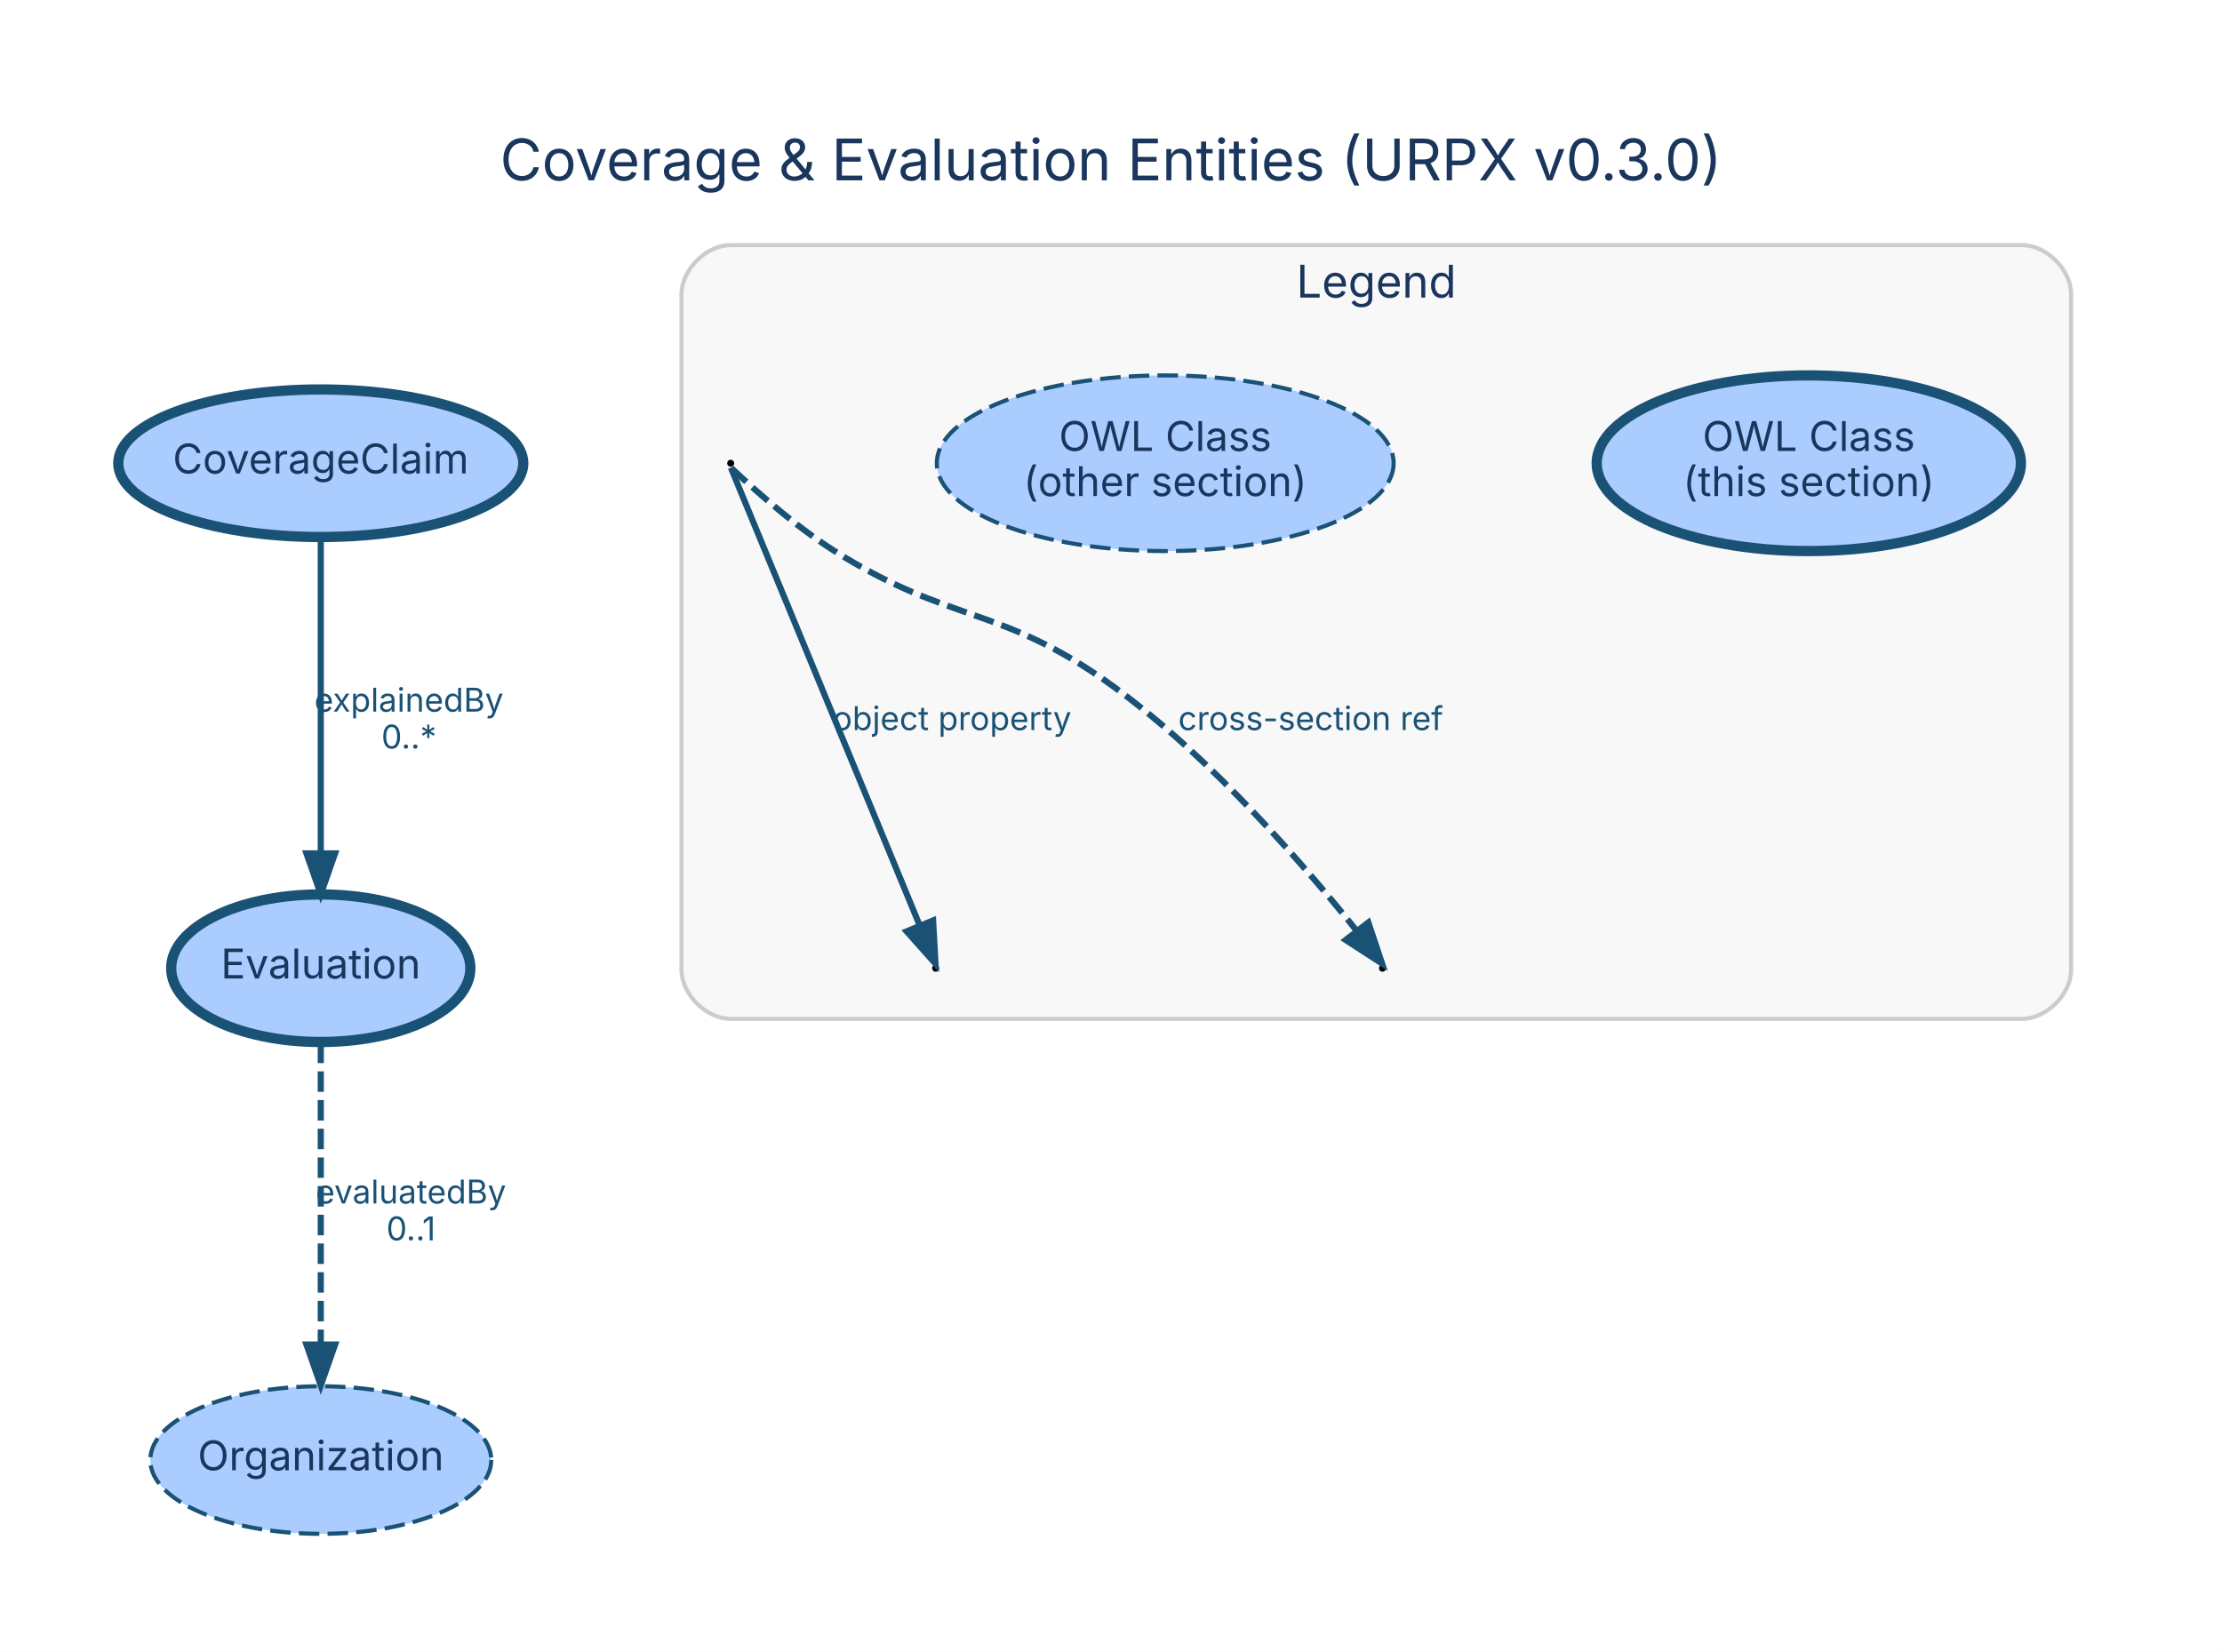
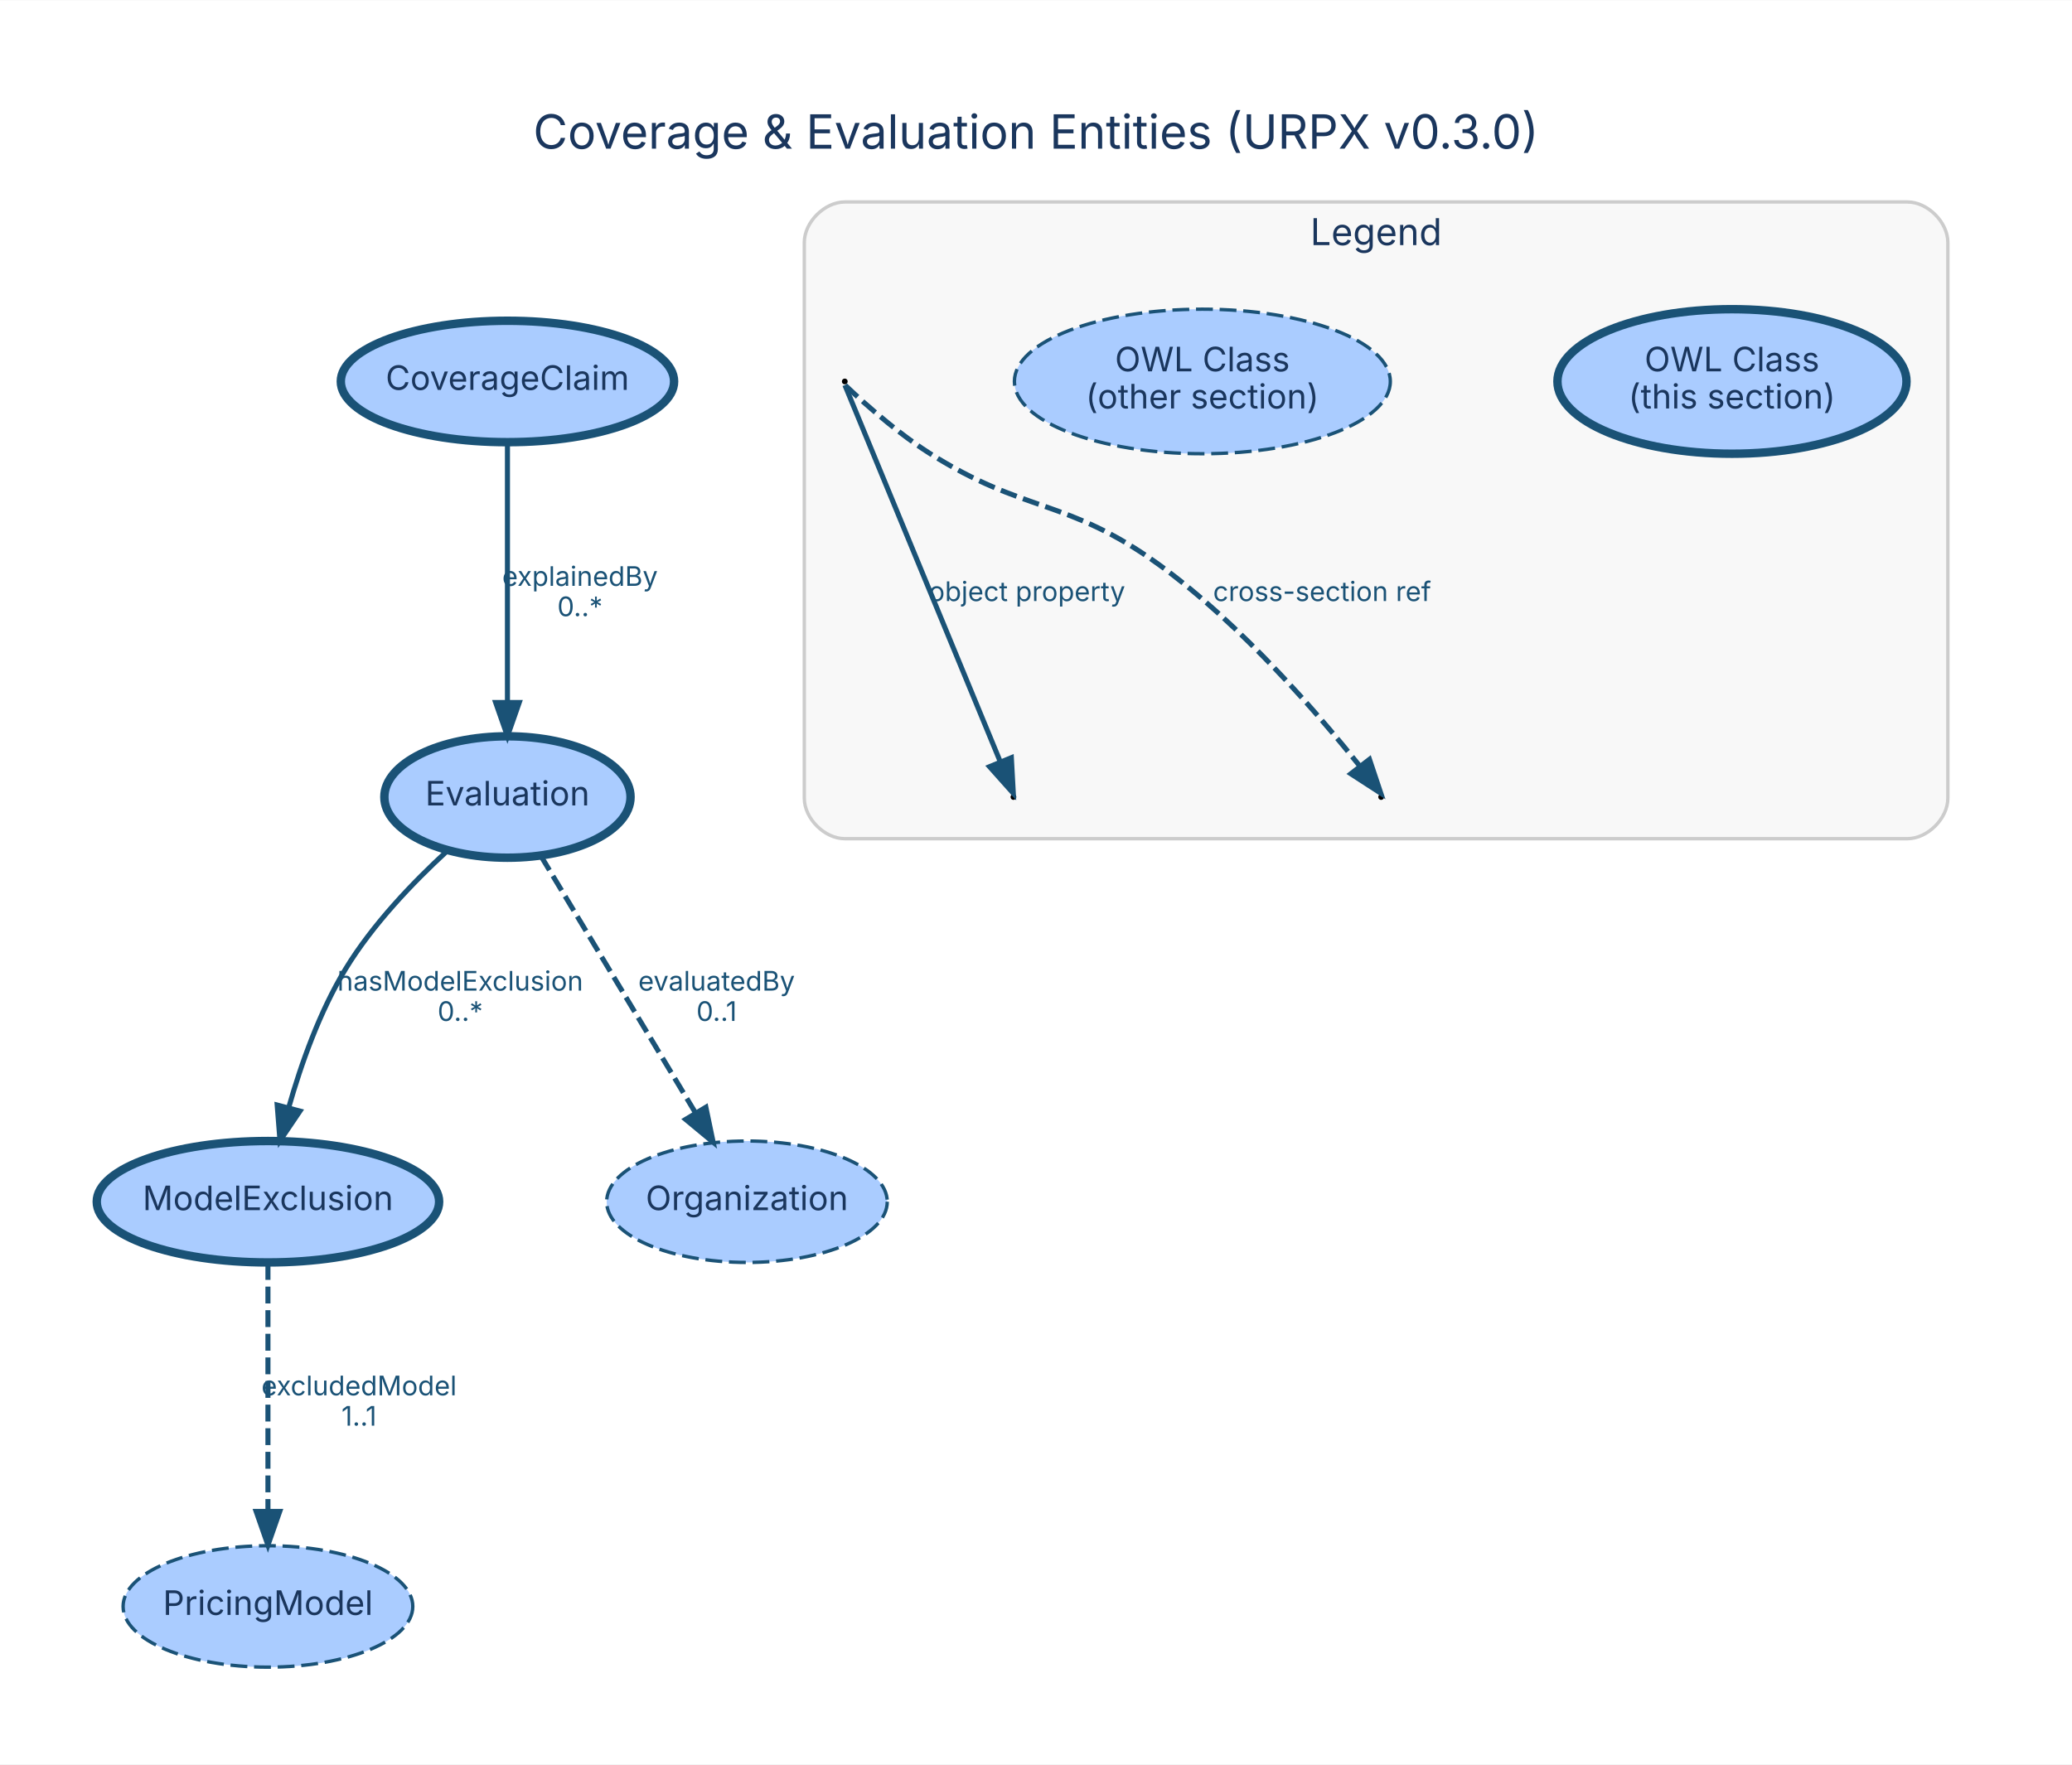
- <svg xmlns="http://www.w3.org/2000/svg" width="542pt" height="403pt" viewBox="0.00 0.00 542.05 403.03">
-   <g id="graph0" class="graph" transform="scale(1 1) rotate(0) translate(28.8 374.23)">
-     <polygon fill="white" stroke="transparent" points="-28.8,28.8 -28.8,-374.23 513.25,-374.23 513.25,28.8 -28.8,28.8" />
-     <text text-anchor="middle" x="242.22" y="-330.23" font-family="Inter, Helvetica, Arial, sans-serif" font-size="14.00" fill="#1a365d">Coverage &amp; Evaluation Entities (URPX v0.3.0)</text>
+ <svg xmlns="http://www.w3.org/2000/svg" width="614pt" height="523pt" viewBox="0.00 0.00 614.23 523.03">
+   <g id="graph0" class="graph" transform="scale(1 1) rotate(0) translate(28.8 494.23)">
+     <polygon fill="white" stroke="transparent" points="-28.8,28.8 -28.8,-494.23 585.43,-494.23 585.43,28.8 -28.8,28.8" />
+     <text text-anchor="middle" x="278.31" y="-450.23" font-family="Inter, Helvetica, Arial, sans-serif" font-size="14.00" fill="#1a365d">Coverage &amp; Evaluation Entities (URPX v0.3.0)</text>
    <g id="clust1" class="cluster">
-       <path fill="#f8f8f8" stroke="#cccccc" d="M149.45,-125.64C149.45,-125.64 464.45,-125.64 464.45,-125.64 470.45,-125.64 476.45,-131.64 476.45,-137.64 476.45,-137.64 476.45,-302.43 476.45,-302.43 476.45,-308.43 470.45,-314.43 464.45,-314.43 464.45,-314.43 149.45,-314.43 149.45,-314.43 143.45,-314.43 137.45,-308.43 137.45,-302.43 137.45,-302.43 137.45,-137.64 137.45,-137.64 137.45,-131.64 143.45,-125.64 149.45,-125.64" />
-       <text text-anchor="middle" x="306.95" y="-301.63" font-family="Inter, Helvetica, Arial, sans-serif" font-size="11.00" fill="#1a365d">Legend</text>
+       <path fill="#f8f8f8" stroke="#cccccc" d="M221.63,-245.64C221.63,-245.64 536.63,-245.64 536.63,-245.64 542.63,-245.64 548.63,-251.64 548.63,-257.64 548.63,-257.64 548.63,-422.43 548.63,-422.43 548.63,-428.43 542.63,-434.43 536.63,-434.43 536.63,-434.43 221.63,-434.43 221.63,-434.43 215.63,-434.43 209.63,-428.43 209.63,-422.43 209.63,-422.43 209.63,-257.64 209.63,-257.64 209.63,-251.64 215.63,-245.64 221.63,-245.64" />
+       <text text-anchor="middle" x="379.13" y="-421.63" font-family="Inter, Helvetica, Arial, sans-serif" font-size="11.00" fill="#1a365d">Legend</text>
    </g>
    <g id="node1" class="node">
-       <ellipse fill="#aaccff" stroke="#1a5276" stroke-width="2.5" cx="49.45" cy="-261.21" rx="49.4" ry="18" />
-       <text text-anchor="middle" x="49.45" y="-258.71" font-family="Inter, Helvetica, Arial, sans-serif" font-size="10.00" fill="#1a365d">CoverageClaim</text>
+       <ellipse fill="#aaccff" stroke="#1a5276" stroke-width="2.5" cx="121.63" cy="-381.21" rx="49.4" ry="18" />
+       <text text-anchor="middle" x="121.63" y="-378.71" font-family="Inter, Helvetica, Arial, sans-serif" font-size="10.00" fill="#1a365d">CoverageClaim</text>
    </g>
    <g id="node2" class="node">
-       <ellipse fill="#aaccff" stroke="#1a5276" stroke-width="2.5" cx="49.45" cy="-138" rx="36.49" ry="18" />
-       <text text-anchor="middle" x="49.45" y="-135.5" font-family="Inter, Helvetica, Arial, sans-serif" font-size="10.00" fill="#1a365d">Evaluation</text>
+       <ellipse fill="#aaccff" stroke="#1a5276" stroke-width="2.5" cx="121.63" cy="-258" rx="36.49" ry="18" />
+       <text text-anchor="middle" x="121.63" y="-255.5" font-family="Inter, Helvetica, Arial, sans-serif" font-size="10.00" fill="#1a365d">Evaluation</text>
    </g>
    <g id="edge1" class="edge">
-       <path fill="none" stroke="#1a5276" stroke-width="1.5" d="M49.45,-243.1C49.45,-223.07 49.45,-189.64 49.45,-166.07" />
-       <polygon fill="#1a5276" stroke="#1a5276" stroke-width="1.5" points="52.95,-166.02 49.45,-156.02 45.95,-166.02 52.95,-166.02" />
-       <text text-anchor="middle" x="70.95" y="-200.6" font-family="Inter, Helvetica, Arial, sans-serif" font-size="8.00" fill="#1a5276">explainedBy</text>
-       <text text-anchor="middle" x="70.95" y="-191.6" font-family="Inter, Helvetica, Arial, sans-serif" font-size="8.00" fill="#1a5276">0..*</text>
+       <path fill="none" stroke="#1a5276" stroke-width="1.5" d="M121.63,-363.1C121.63,-343.07 121.63,-309.64 121.63,-286.07" />
+       <polygon fill="#1a5276" stroke="#1a5276" stroke-width="1.5" points="125.13,-286.02 121.63,-276.02 118.13,-286.02 125.13,-286.02" />
+       <text text-anchor="middle" x="143.13" y="-320.6" font-family="Inter, Helvetica, Arial, sans-serif" font-size="8.00" fill="#1a5276">explainedBy</text>
+       <text text-anchor="middle" x="143.13" y="-311.6" font-family="Inter, Helvetica, Arial, sans-serif" font-size="8.00" fill="#1a5276">0..*</text>
    </g>
    <g id="node3" class="node">
-       <ellipse fill="#aaccff" stroke="#1a5276" stroke-dasharray="5,2" cx="49.45" cy="-18" rx="41.59" ry="18" />
-       <text text-anchor="middle" x="49.45" y="-15.5" font-family="Inter, Helvetica, Arial, sans-serif" font-size="10.00" fill="#1a365d">Organization</text>
+       <ellipse fill="#aaccff" stroke="#1a5276" stroke-width="2.5" cx="50.63" cy="-138" rx="50.75" ry="18" />
+       <text text-anchor="middle" x="50.63" y="-135.5" font-family="Inter, Helvetica, Arial, sans-serif" font-size="10.00" fill="#1a365d">ModelExclusion</text>
+     </g>
+     <g id="edge3" class="edge">
+       <path fill="none" stroke="#1a5276" stroke-width="1.5" d="M103.62,-241.87C93.62,-232.67 81.62,-220.17 73.63,-207 65.97,-194.39 60.48,-178.91 56.78,-165.9" />
+       <polygon fill="#1a5276" stroke="#1a5276" stroke-width="1.5" points="60.13,-164.88 54.2,-156.1 53.37,-166.66 60.13,-164.88" />
+       <text text-anchor="middle" x="107.63" y="-200.6" font-family="Inter, Helvetica, Arial, sans-serif" font-size="8.00" fill="#1a5276">hasModelExclusion</text>
+       <text text-anchor="middle" x="107.63" y="-191.6" font-family="Inter, Helvetica, Arial, sans-serif" font-size="8.00" fill="#1a5276">0..*</text>
+     </g>
+     <g id="node4" class="node">
+       <ellipse fill="#aaccff" stroke="#1a5276" stroke-dasharray="5,2" cx="192.63" cy="-138" rx="41.59" ry="18" />
+       <text text-anchor="middle" x="192.63" y="-135.5" font-family="Inter, Helvetica, Arial, sans-serif" font-size="10.00" fill="#1a365d">Organization</text>
    </g>
    <g id="edge2" class="edge">
-       <path fill="none" stroke="#1a5276" stroke-width="1.5" stroke-dasharray="5,2" d="M49.45,-119.84C49.45,-100.53 49.45,-68.89 49.45,-46.2" />
-       <polygon fill="#1a5276" stroke="#1a5276" stroke-width="1.5" points="52.95,-46.18 49.45,-36.18 45.95,-46.18 52.95,-46.18" />
-       <text text-anchor="middle" x="71.45" y="-80.6" font-family="Inter, Helvetica, Arial, sans-serif" font-size="8.00" fill="#1a5276">evaluatedBy</text>
-       <text text-anchor="middle" x="71.45" y="-71.6" font-family="Inter, Helvetica, Arial, sans-serif" font-size="8.00" fill="#1a5276">0..1</text>
-     </g>
-     <g id="node4" class="node">
-       <ellipse fill="#aaccff" stroke="#1a5276" stroke-width="2.5" cx="412.45" cy="-261.21" rx="51.74" ry="21.43" />
-       <text text-anchor="middle" x="412.45" y="-264.21" font-family="Inter, Helvetica, Arial, sans-serif" font-size="10.00" fill="#1a365d">OWL Class</text>
-       <text text-anchor="middle" x="412.45" y="-253.21" font-family="Inter, Helvetica, Arial, sans-serif" font-size="10.00" fill="#1a365d">(this section)</text>
+       <path fill="none" stroke="#1a5276" stroke-width="1.5" stroke-dasharray="5,2" d="M131.5,-240.59C143.41,-220.8 163.55,-187.32 177.44,-164.24" />
+       <polygon fill="#1a5276" stroke="#1a5276" stroke-width="1.5" points="180.45,-166.02 182.61,-155.65 174.45,-162.41 180.45,-166.02" />
+       <text text-anchor="middle" x="183.63" y="-200.6" font-family="Inter, Helvetica, Arial, sans-serif" font-size="8.00" fill="#1a5276">evaluatedBy</text>
+       <text text-anchor="middle" x="183.63" y="-191.6" font-family="Inter, Helvetica, Arial, sans-serif" font-size="8.00" fill="#1a5276">0..1</text>
    </g>
    <g id="node5" class="node">
-       <ellipse fill="#aaccff" stroke="#1a5276" stroke-dasharray="5,2" cx="255.45" cy="-261.21" rx="55.72" ry="21.43" />
-       <text text-anchor="middle" x="255.45" y="-264.21" font-family="Inter, Helvetica, Arial, sans-serif" font-size="10.00" fill="#1a365d">OWL Class</text>
-       <text text-anchor="middle" x="255.45" y="-253.21" font-family="Inter, Helvetica, Arial, sans-serif" font-size="10.00" fill="#1a365d">(other section)</text>
+       <ellipse fill="#aaccff" stroke="#1a5276" stroke-dasharray="5,2" cx="50.63" cy="-18" rx="42.94" ry="18" />
+       <text text-anchor="middle" x="50.63" y="-15.5" font-family="Inter, Helvetica, Arial, sans-serif" font-size="10.00" fill="#1a365d">PricingModel</text>
+     </g>
+     <g id="edge4" class="edge">
+       <path fill="none" stroke="#1a5276" stroke-width="1.5" stroke-dasharray="5,2" d="M50.63,-119.84C50.63,-100.53 50.63,-68.89 50.63,-46.2" />
+       <polygon fill="#1a5276" stroke="#1a5276" stroke-width="1.5" points="54.13,-46.18 50.63,-36.18 47.13,-46.18 54.13,-46.18" />
+       <text text-anchor="middle" x="77.63" y="-80.6" font-family="Inter, Helvetica, Arial, sans-serif" font-size="8.00" fill="#1a5276">excludedModel</text>
+       <text text-anchor="middle" x="77.63" y="-71.6" font-family="Inter, Helvetica, Arial, sans-serif" font-size="8.00" fill="#1a5276">1..1</text>
    </g>
    <g id="node6" class="node">
-       <ellipse fill="black" stroke="black" cx="149.45" cy="-261.21" rx="0.36" ry="0.36" />
+       <ellipse fill="#aaccff" stroke="#1a5276" stroke-width="2.5" cx="484.63" cy="-381.21" rx="51.74" ry="21.43" />
+       <text text-anchor="middle" x="484.63" y="-384.21" font-family="Inter, Helvetica, Arial, sans-serif" font-size="10.00" fill="#1a365d">OWL Class</text>
+       <text text-anchor="middle" x="484.63" y="-373.21" font-family="Inter, Helvetica, Arial, sans-serif" font-size="10.00" fill="#1a365d">(this section)</text>
    </g>
    <g id="node7" class="node">
-       <ellipse fill="black" stroke="black" cx="199.45" cy="-138" rx="0.36" ry="0.36" />
-     </g>
-     <g id="edge3" class="edge">
-       <path fill="none" stroke="#1a5276" stroke-width="1.5" d="M149.48,-260.13C150.74,-257.09 184.07,-176.29 195.58,-148.38" />
-       <polygon fill="#1a5276" stroke="#1a5276" stroke-width="1.5" points="198.83,-149.66 199.41,-139.09 192.36,-146.99 198.83,-149.66" />
-       <text text-anchor="middle" x="203.45" y="-196.1" font-family="Inter, Helvetica, Arial, sans-serif" font-size="8.00" fill="#1a5276">object property</text>
+       <ellipse fill="#aaccff" stroke="#1a5276" stroke-dasharray="5,2" cx="327.63" cy="-381.21" rx="55.72" ry="21.43" />
+       <text text-anchor="middle" x="327.63" y="-384.21" font-family="Inter, Helvetica, Arial, sans-serif" font-size="10.00" fill="#1a365d">OWL Class</text>
+       <text text-anchor="middle" x="327.63" y="-373.21" font-family="Inter, Helvetica, Arial, sans-serif" font-size="10.00" fill="#1a365d">(other section)</text>
    </g>
    <g id="node8" class="node">
-       <ellipse fill="black" stroke="black" cx="308.45" cy="-138" rx="0.36" ry="0.36" />
+       <ellipse fill="black" stroke="black" cx="221.63" cy="-381.21" rx="0.36" ry="0.36" />
    </g>
-     <g id="edge4" class="edge">
-       <path fill="none" stroke="#1a5276" stroke-width="1.5" stroke-dasharray="5,2" d="M149.6,-260.07C151.06,-258.66 163.14,-247.18 174.45,-240 202.8,-221.99 215.23,-226.68 242.45,-207 267.24,-189.07 290.85,-161.3 301.9,-147.45" />
-       <polygon fill="#1a5276" stroke="#1a5276" stroke-width="1.5" points="305,-149.17 308.36,-139.13 299.46,-144.89 305,-149.17" />
-       <text text-anchor="middle" x="290.95" y="-196.1" font-family="Inter, Helvetica, Arial, sans-serif" font-size="8.00" fill="#1a5276">cross-section ref</text>
+     <g id="node9" class="node">
+       <ellipse fill="black" stroke="black" cx="271.63" cy="-258" rx="0.36" ry="0.36" />
+     </g>
+     <g id="edge5" class="edge">
+       <path fill="none" stroke="#1a5276" stroke-width="1.5" d="M221.66,-380.13C222.91,-377.09 256.24,-296.29 267.76,-268.38" />
+       <polygon fill="#1a5276" stroke="#1a5276" stroke-width="1.5" points="271.01,-269.66 271.59,-259.09 264.54,-266.99 271.01,-269.66" />
+       <text text-anchor="middle" x="275.63" y="-316.1" font-family="Inter, Helvetica, Arial, sans-serif" font-size="8.00" fill="#1a5276">object property</text>
+     </g>
+     <g id="node10" class="node">
+       <ellipse fill="black" stroke="black" cx="380.63" cy="-258" rx="0.36" ry="0.36" />
+     </g>
+     <g id="edge6" class="edge">
+       <path fill="none" stroke="#1a5276" stroke-width="1.5" stroke-dasharray="5,2" d="M221.77,-380.07C223.24,-378.66 235.32,-367.18 246.63,-360 274.98,-341.99 287.4,-346.68 314.63,-327 339.42,-309.07 363.03,-281.3 374.08,-267.45" />
+       <polygon fill="#1a5276" stroke="#1a5276" stroke-width="1.5" points="377.17,-269.17 380.53,-259.13 371.64,-264.89 377.17,-269.17" />
+       <text text-anchor="middle" x="363.13" y="-316.1" font-family="Inter, Helvetica, Arial, sans-serif" font-size="8.00" fill="#1a5276">cross-section ref</text>
    </g>
  </g>
</svg>
